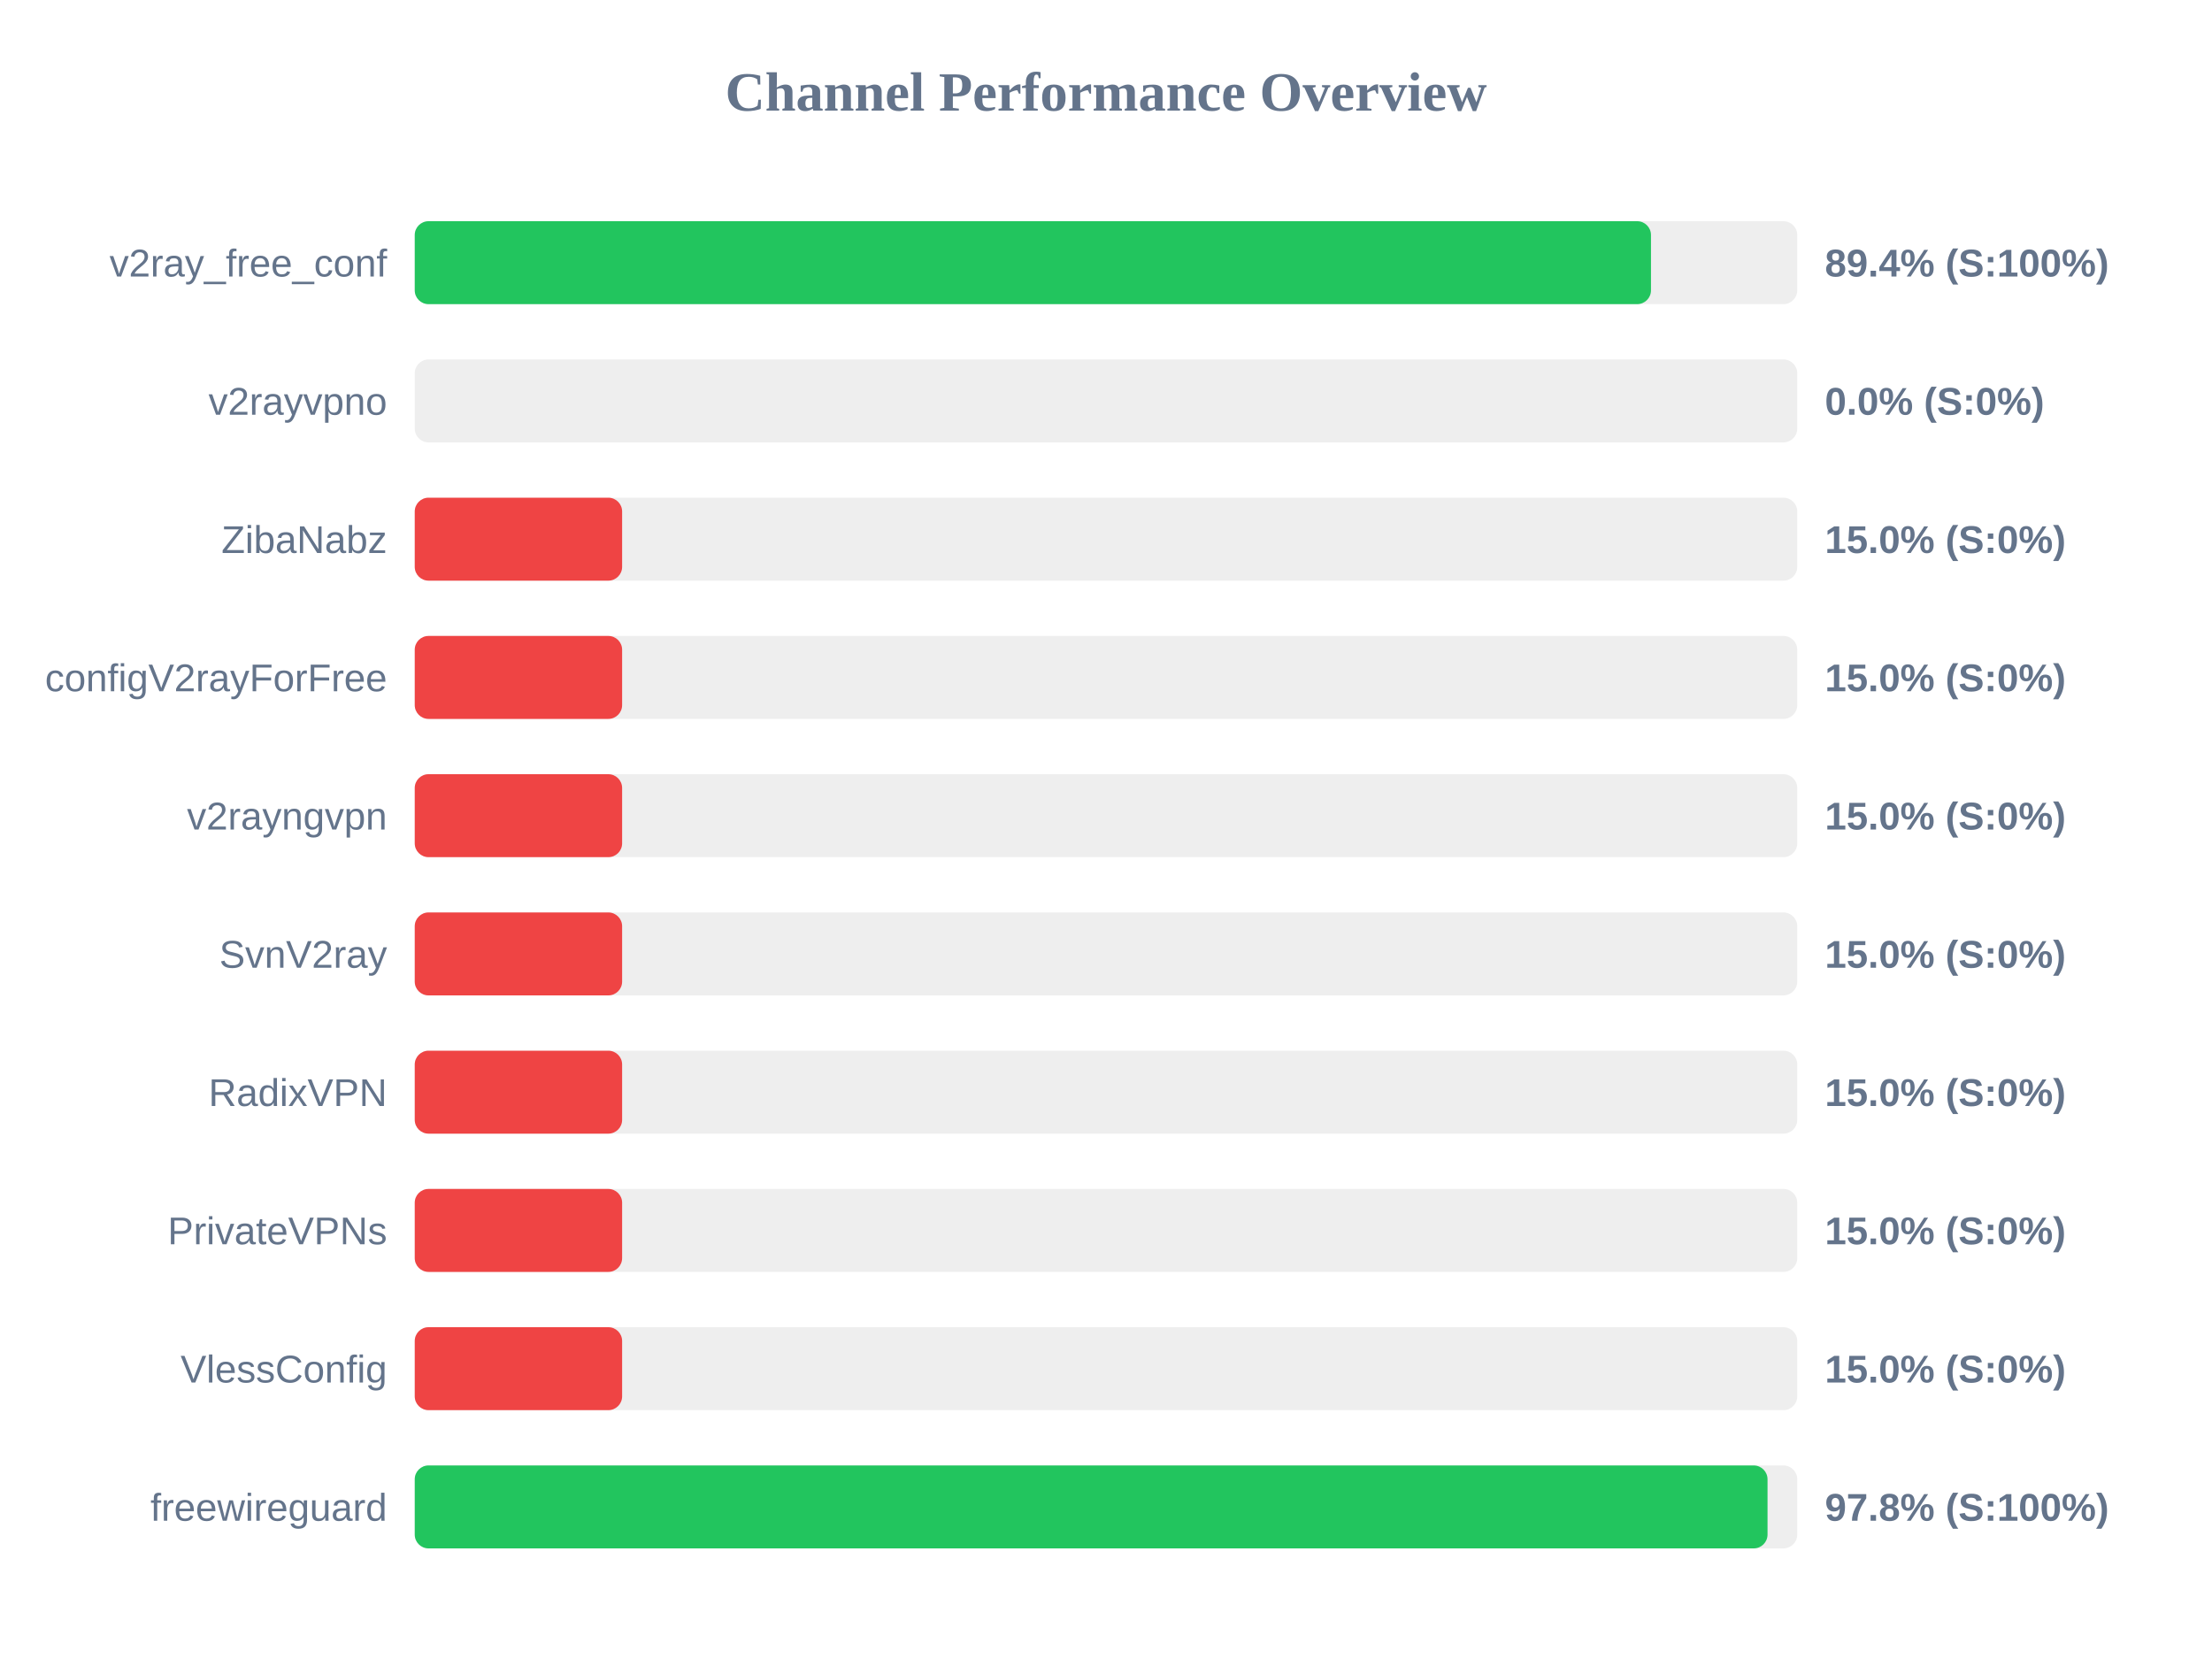
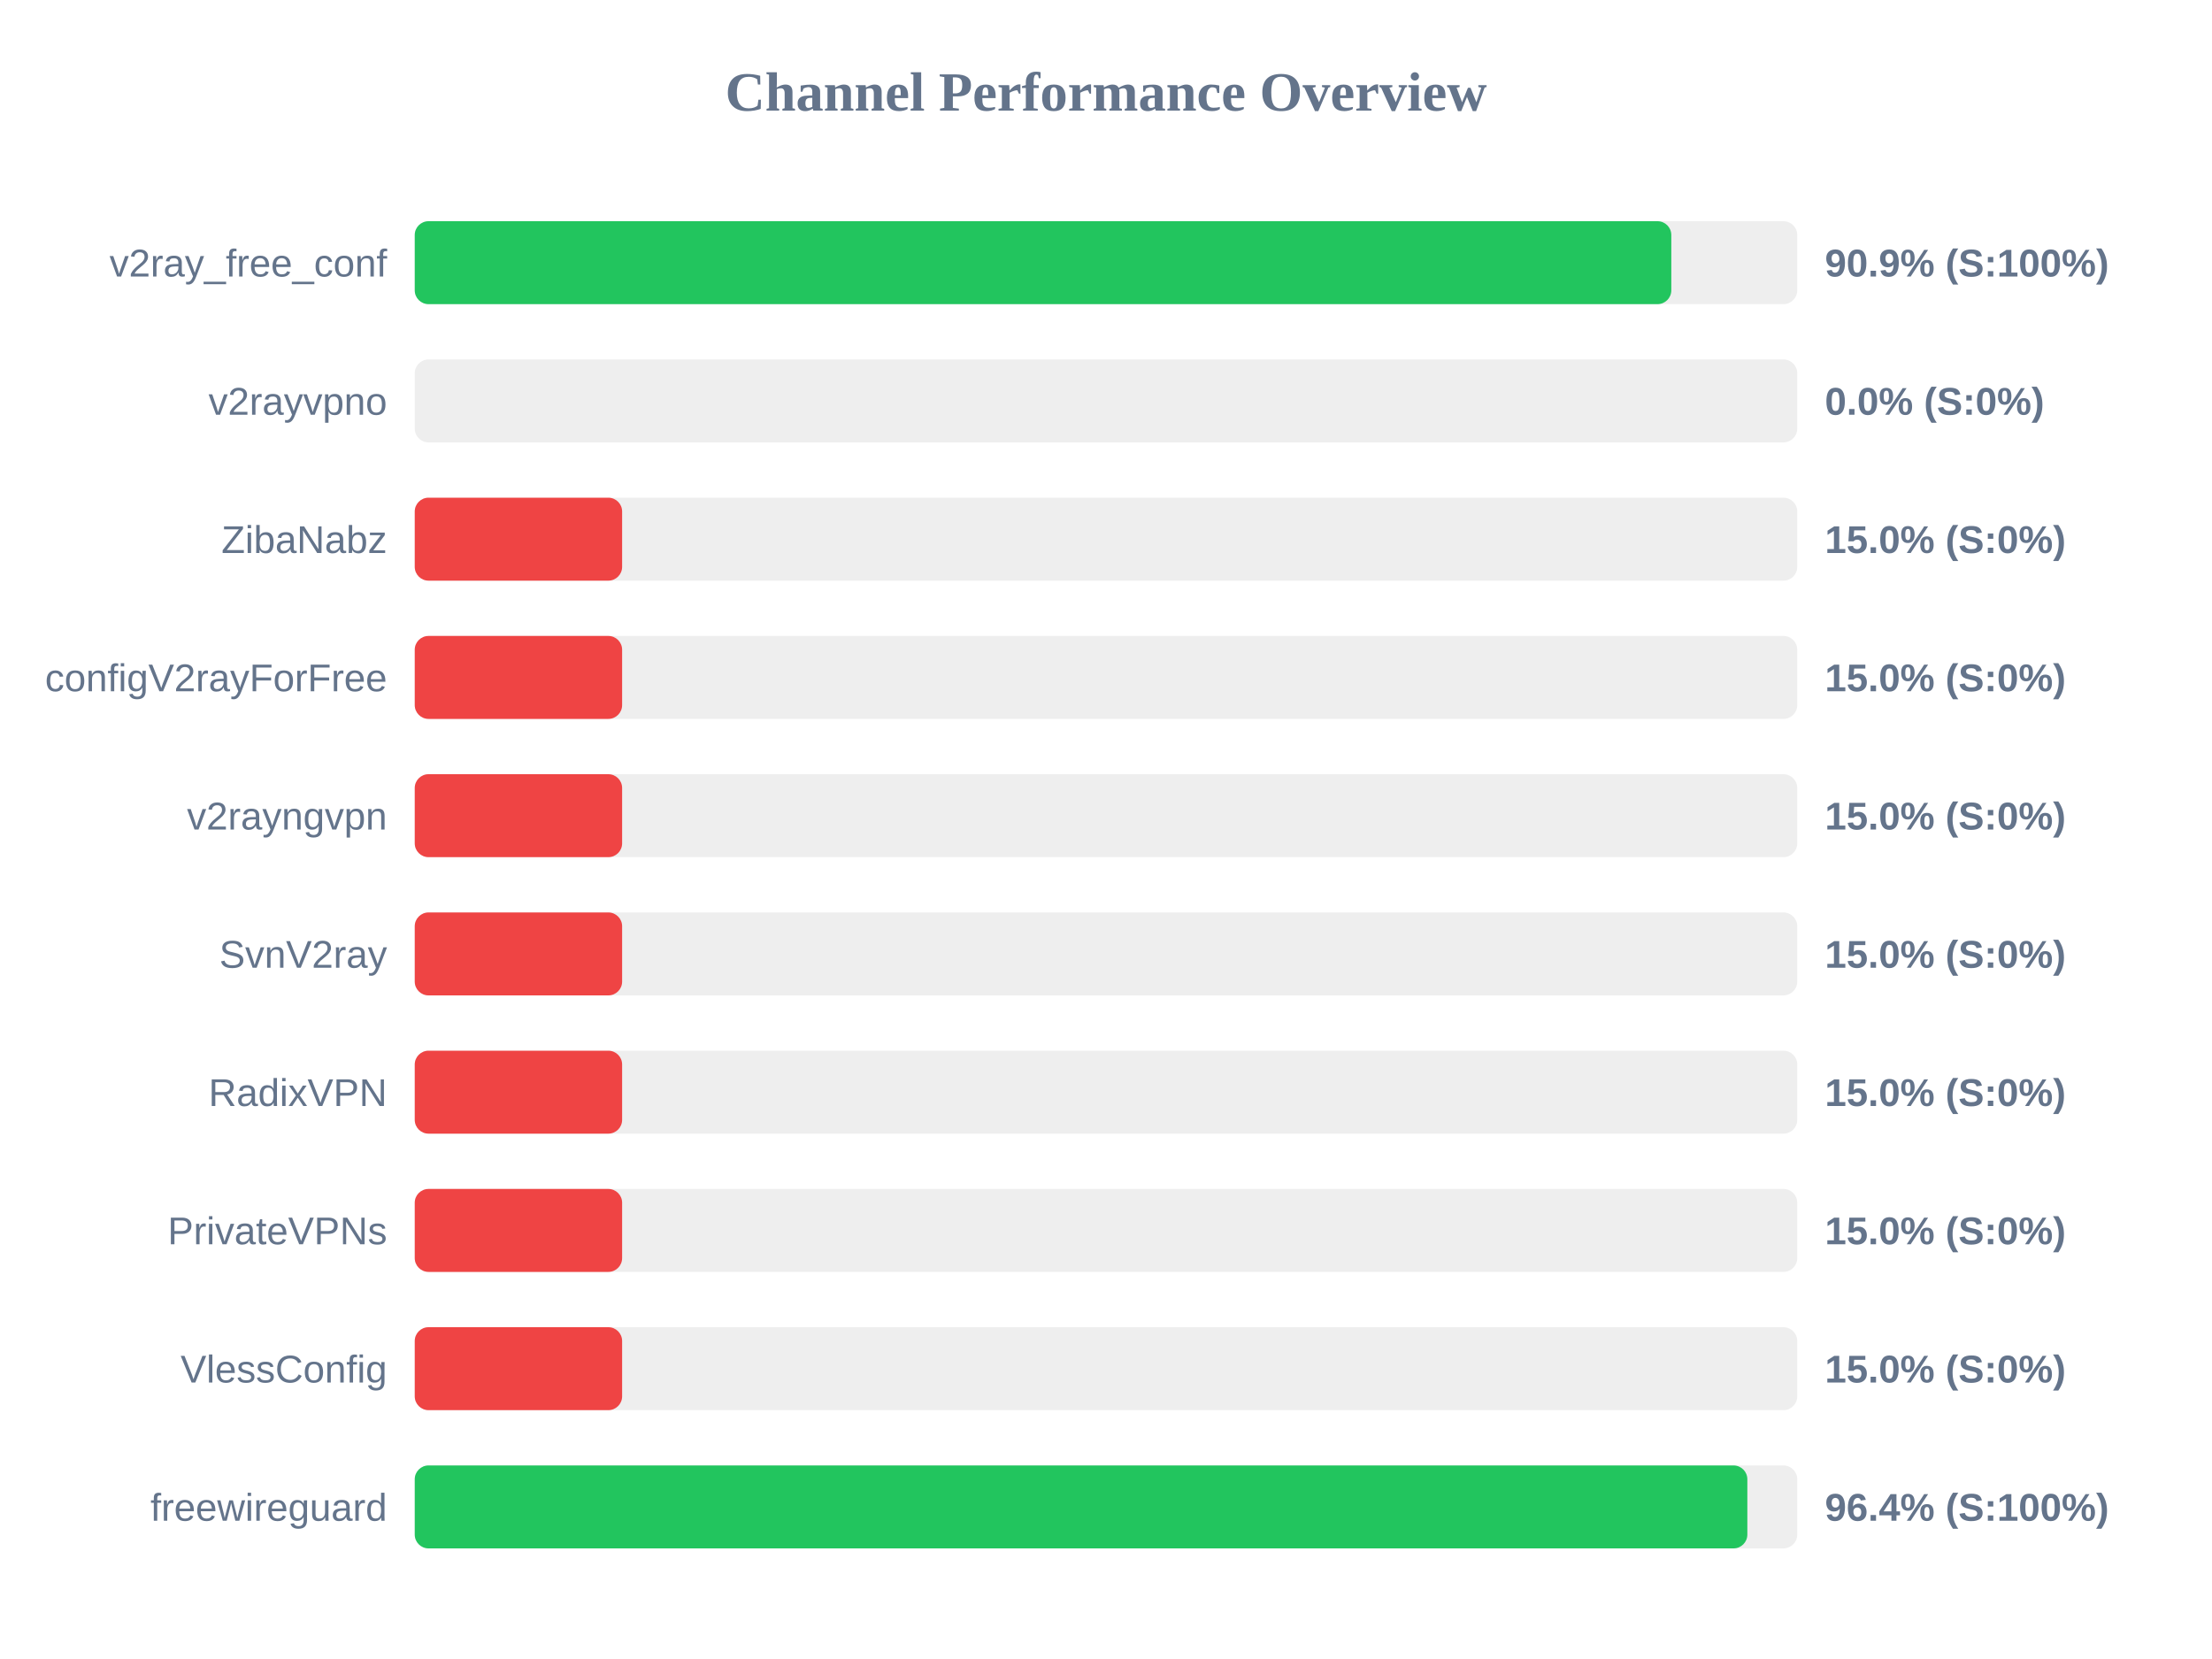
<svg xmlns="http://www.w3.org/2000/svg" width="800" height="600" version="1.1">
  <style>
        .row { font: 14px Arial; fill: #64748b; }
        .score { font: bold 14px Arial; fill: #64748b; }
    </style>
  <text x="400" y="40" text-anchor="middle" font-size="20px" font-weight="bold" fill="#64748b">Channel Performance Overview</text>
  <rect x="150" y="80" width="500" height="30" fill="#eee" rx="5" />
-   <rect x="150" y="80" width="447.1" height="30" fill="#22c55e" rx="5" />
+   <rect x="150" y="80" width="454.45" height="30" fill="#22c55e" rx="5" />
  <text x="140" y="100" text-anchor="end" class="row">v2ray_free_conf</text>
-   <text x="660" y="100" text-anchor="start" class="score">89.4% (S:100%)</text>
+   <text x="660" y="100" text-anchor="start" class="score">90.9% (S:100%)</text>
  <rect x="150" y="130" width="500" height="30" fill="#eee" rx="5" />
  <rect x="150" y="130" width="0.0" height="30" fill="#ef4444" rx="5" />
  <text x="140" y="150" text-anchor="end" class="row">v2rayvpno</text>
  <text x="660" y="150" text-anchor="start" class="score">0.0% (S:0%)</text>
  <rect x="150" y="180" width="500" height="30" fill="#eee" rx="5" />
  <rect x="150" y="180" width="75.0" height="30" fill="#ef4444" rx="5" />
  <text x="140" y="200" text-anchor="end" class="row">ZibaNabz</text>
  <text x="660" y="200" text-anchor="start" class="score">15.0% (S:0%)</text>
  <rect x="150" y="230" width="500" height="30" fill="#eee" rx="5" />
  <rect x="150" y="230" width="75.0" height="30" fill="#ef4444" rx="5" />
  <text x="140" y="250" text-anchor="end" class="row">configV2rayForFree</text>
  <text x="660" y="250" text-anchor="start" class="score">15.0% (S:0%)</text>
  <rect x="150" y="280" width="500" height="30" fill="#eee" rx="5" />
  <rect x="150" y="280" width="75.0" height="30" fill="#ef4444" rx="5" />
  <text x="140" y="300" text-anchor="end" class="row">v2rayngvpn</text>
  <text x="660" y="300" text-anchor="start" class="score">15.0% (S:0%)</text>
  <rect x="150" y="330" width="500" height="30" fill="#eee" rx="5" />
  <rect x="150" y="330" width="75.0" height="30" fill="#ef4444" rx="5" />
  <text x="140" y="350" text-anchor="end" class="row">SvnV2ray</text>
  <text x="660" y="350" text-anchor="start" class="score">15.0% (S:0%)</text>
  <rect x="150" y="380" width="500" height="30" fill="#eee" rx="5" />
  <rect x="150" y="380" width="75.0" height="30" fill="#ef4444" rx="5" />
  <text x="140" y="400" text-anchor="end" class="row">RadixVPN</text>
  <text x="660" y="400" text-anchor="start" class="score">15.0% (S:0%)</text>
  <rect x="150" y="430" width="500" height="30" fill="#eee" rx="5" />
  <rect x="150" y="430" width="75.0" height="30" fill="#ef4444" rx="5" />
  <text x="140" y="450" text-anchor="end" class="row">PrivateVPNs</text>
  <text x="660" y="450" text-anchor="start" class="score">15.0% (S:0%)</text>
  <rect x="150" y="480" width="500" height="30" fill="#eee" rx="5" />
  <rect x="150" y="480" width="75.0" height="30" fill="#ef4444" rx="5" />
  <text x="140" y="500" text-anchor="end" class="row">VlessConfig</text>
  <text x="660" y="500" text-anchor="start" class="score">15.0% (S:0%)</text>
  <rect x="150" y="530" width="500" height="30" fill="#eee" rx="5" />
-   <rect x="150" y="530" width="489.25" height="30" fill="#22c55e" rx="5" />
+   <rect x="150" y="530" width="481.95" height="30" fill="#22c55e" rx="5" />
  <text x="140" y="550" text-anchor="end" class="row">freewireguard</text>
-   <text x="660" y="550" text-anchor="start" class="score">97.8% (S:100%)</text>
+   <text x="660" y="550" text-anchor="start" class="score">96.4% (S:100%)</text>
</svg>
